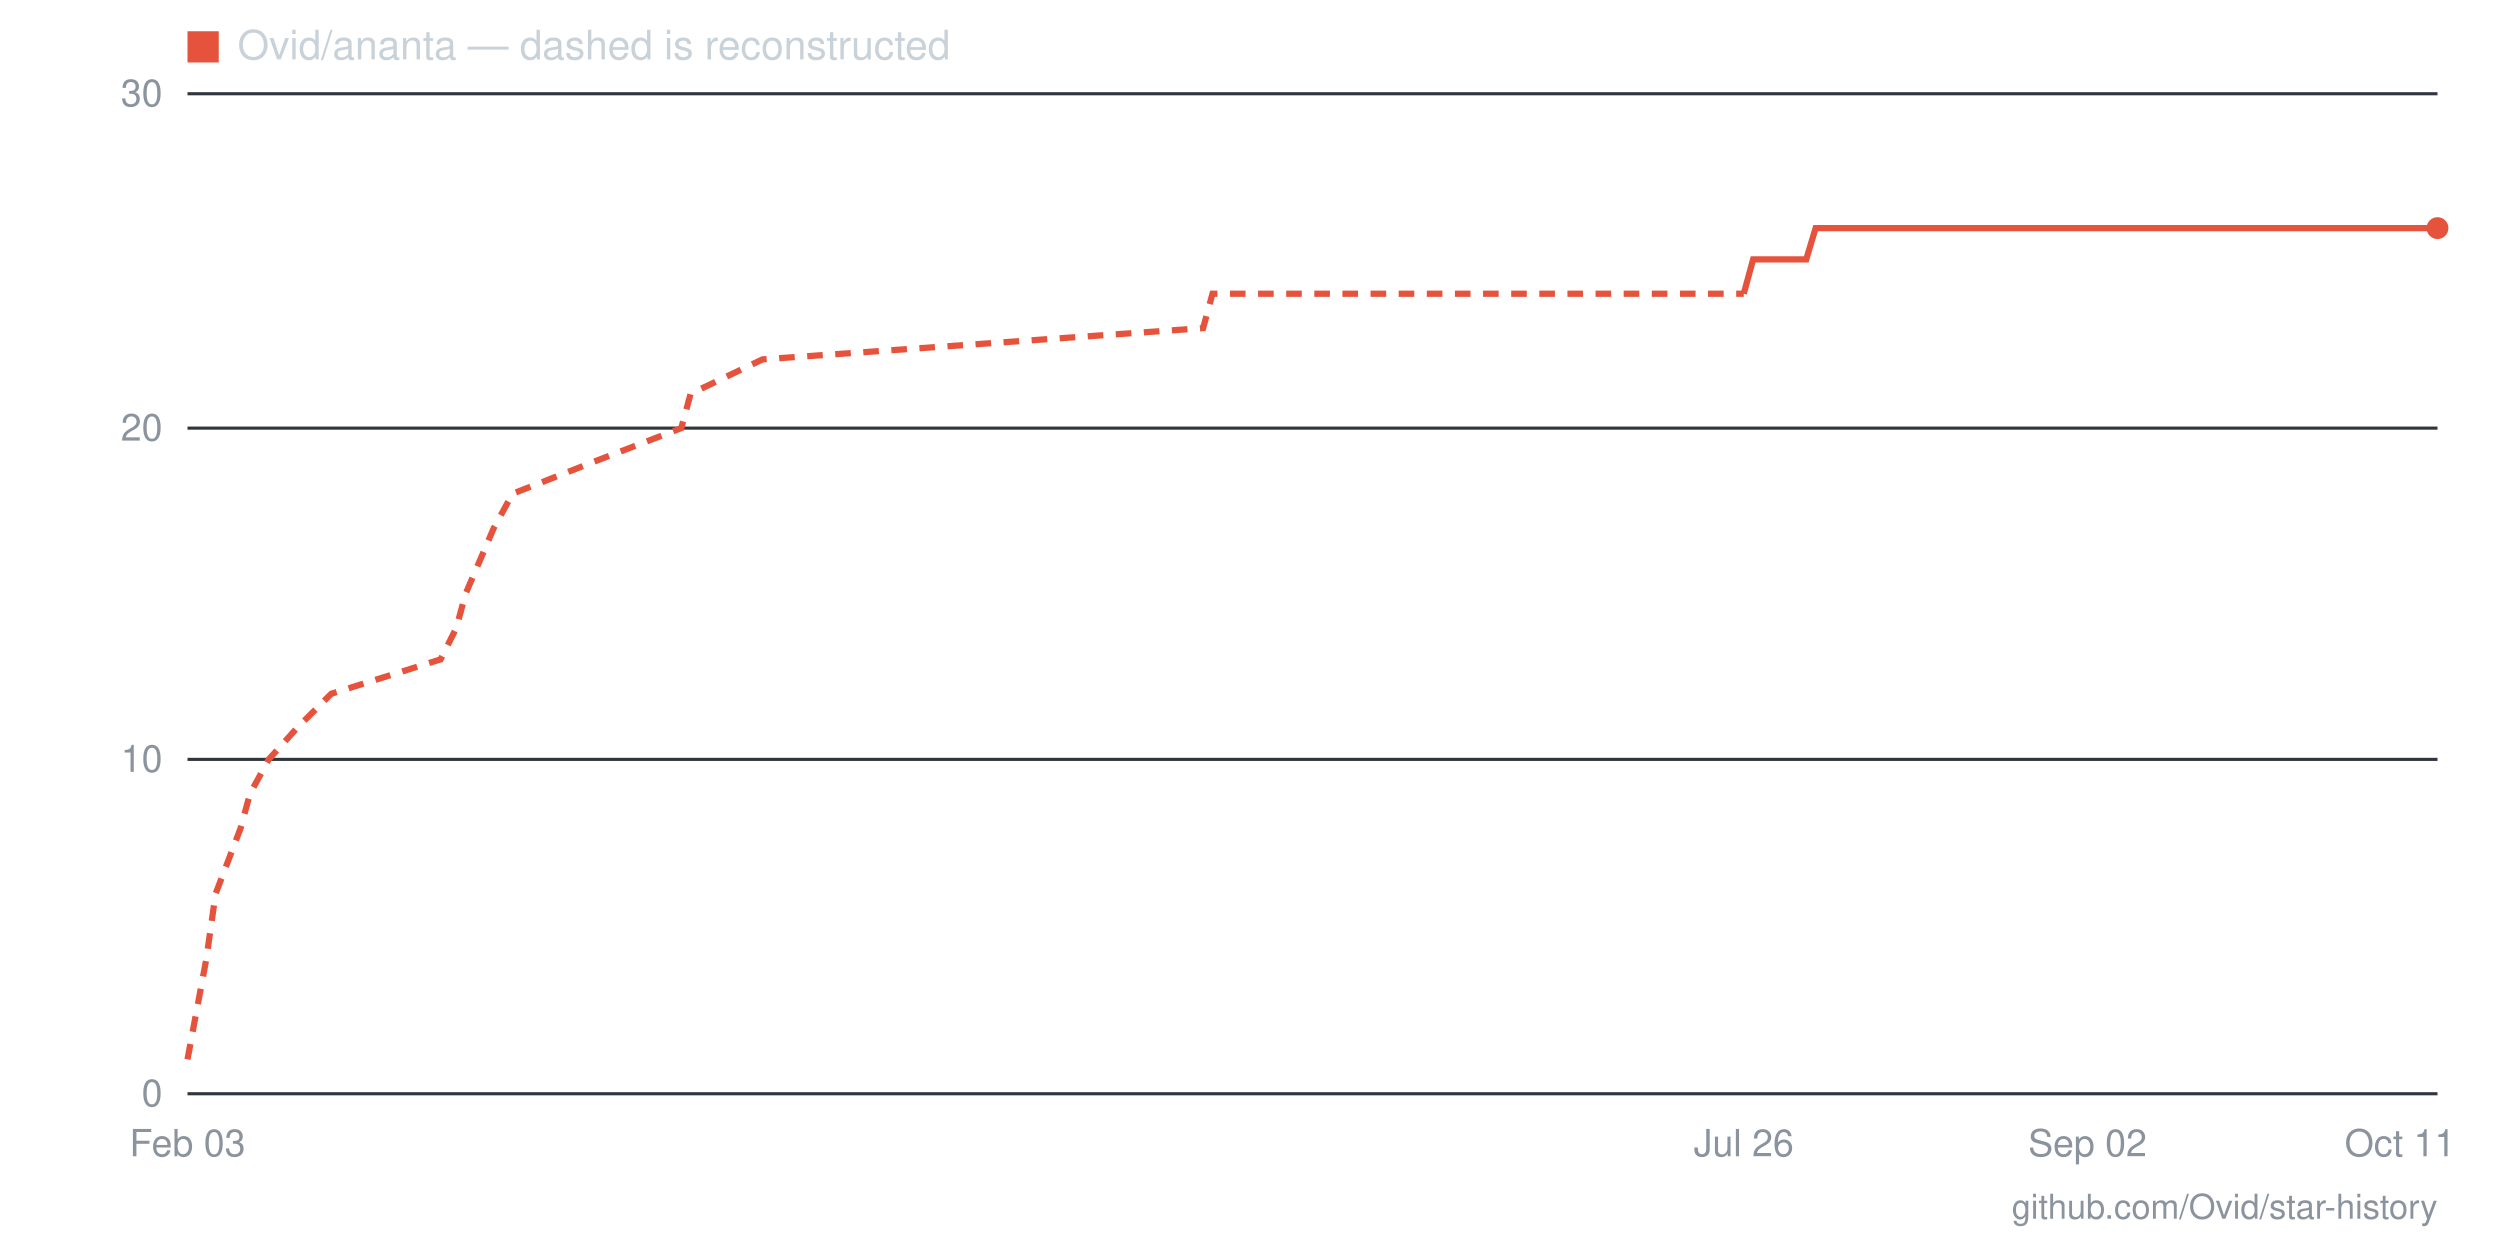
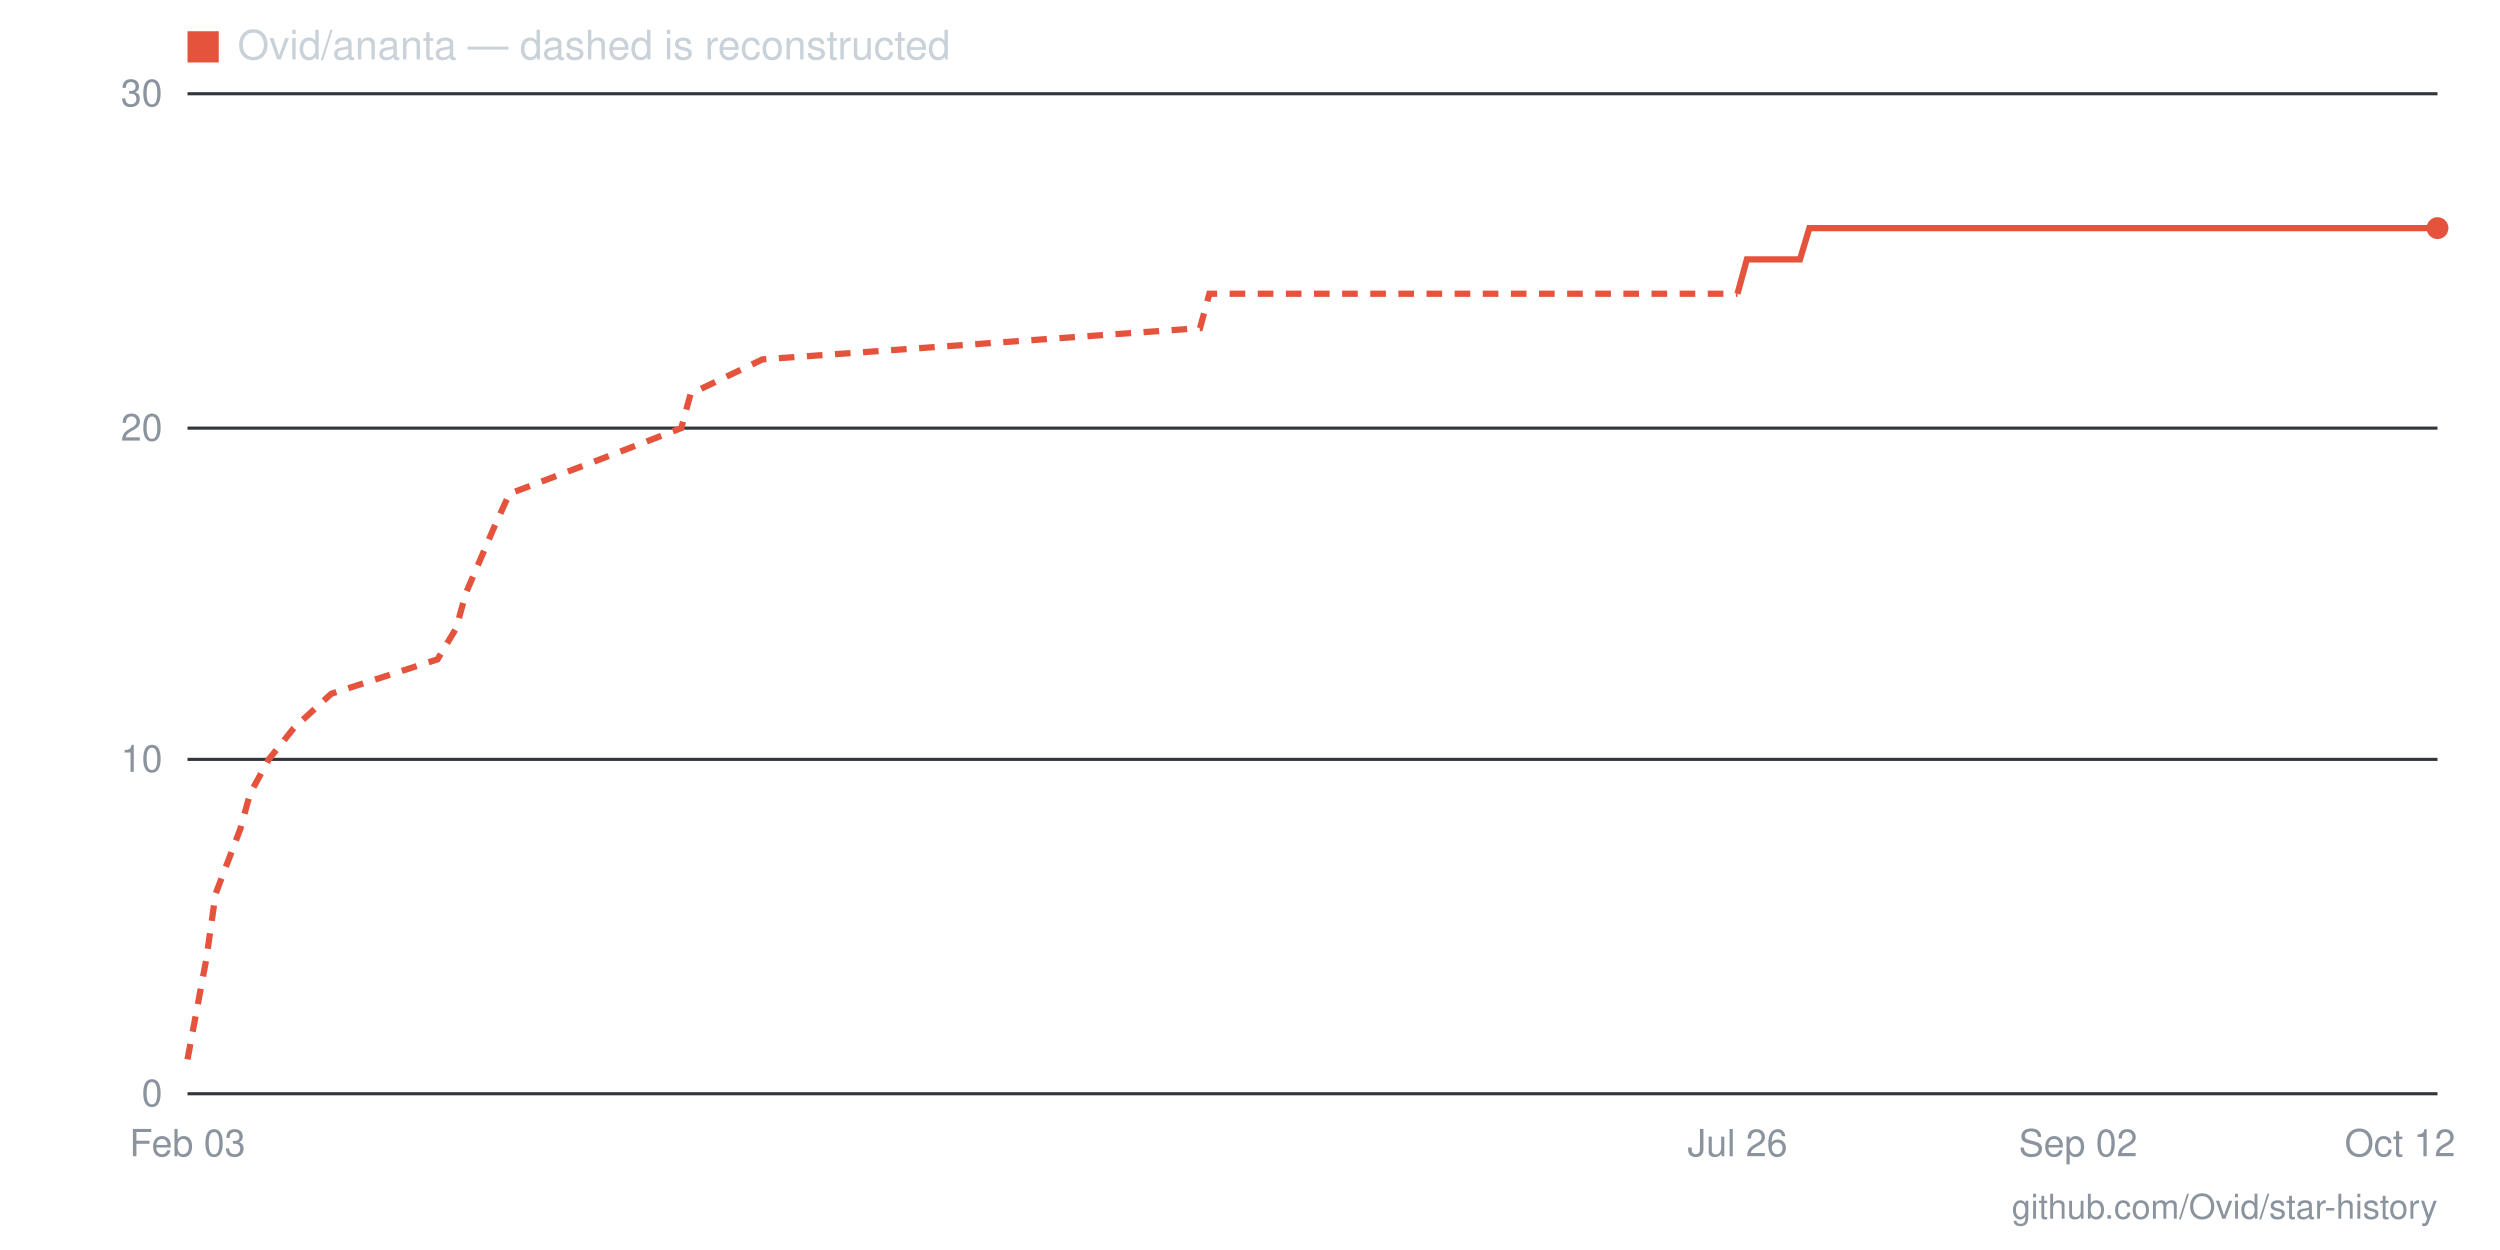
- <svg xmlns="http://www.w3.org/2000/svg" viewBox="0 0 800 400" width="800" height="400" role="img" aria-label="Star history for Ovid/ananta: 26 stars as of 2026-10-11">
+ <svg xmlns="http://www.w3.org/2000/svg" viewBox="0 0 800 400" width="800" height="400" role="img" aria-label="Star history for Ovid/ananta: 26 stars as of 2026-10-12">
  <line x1="60" y1="350" x2="780" y2="350" stroke="#30363d" stroke-width="1" />
  <text x="52" y="354" text-anchor="end" font-family="-apple-system,BlinkMacSystemFont,'Segoe UI',Helvetica,Arial,sans-serif" font-size="12" fill="#8b949e">0</text>
  <line x1="60" y1="243" x2="780" y2="243" stroke="#30363d" stroke-width="1" />
  <text x="52" y="247" text-anchor="end" font-family="-apple-system,BlinkMacSystemFont,'Segoe UI',Helvetica,Arial,sans-serif" font-size="12" fill="#8b949e">10</text>
  <line x1="60" y1="137" x2="780" y2="137" stroke="#30363d" stroke-width="1" />
  <text x="52" y="141" text-anchor="end" font-family="-apple-system,BlinkMacSystemFont,'Segoe UI',Helvetica,Arial,sans-serif" font-size="12" fill="#8b949e">20</text>
  <line x1="60" y1="30" x2="780" y2="30" stroke="#30363d" stroke-width="1" />
  <text x="52" y="34" text-anchor="end" font-family="-apple-system,BlinkMacSystemFont,'Segoe UI',Helvetica,Arial,sans-serif" font-size="12" fill="#8b949e">30</text>
-   <text x="768" y="370" text-anchor="middle" font-family="-apple-system,BlinkMacSystemFont,'Segoe UI',Helvetica,Arial,sans-serif" font-size="12" fill="#8b949e">Oct 11</text>
-   <text x="668" y="370" text-anchor="middle" font-family="-apple-system,BlinkMacSystemFont,'Segoe UI',Helvetica,Arial,sans-serif" font-size="12" fill="#8b949e">Sep 02</text>
-   <text x="558" y="370" text-anchor="middle" font-family="-apple-system,BlinkMacSystemFont,'Segoe UI',Helvetica,Arial,sans-serif" font-size="12" fill="#8b949e">Jul 26</text>
+   <text x="768" y="370" text-anchor="middle" font-family="-apple-system,BlinkMacSystemFont,'Segoe UI',Helvetica,Arial,sans-serif" font-size="12" fill="#8b949e">Oct 12</text>
+   <text x="665" y="370" text-anchor="middle" font-family="-apple-system,BlinkMacSystemFont,'Segoe UI',Helvetica,Arial,sans-serif" font-size="12" fill="#8b949e">Sep 02</text>
+   <text x="556" y="370" text-anchor="middle" font-family="-apple-system,BlinkMacSystemFont,'Segoe UI',Helvetica,Arial,sans-serif" font-size="12" fill="#8b949e">Jul 26</text>
  <text x="60" y="370" text-anchor="middle" font-family="-apple-system,BlinkMacSystemFont,'Segoe UI',Helvetica,Arial,sans-serif" font-size="12" fill="#8b949e">Feb 03</text>
-   <polyline fill="none" stroke="#e5533d" stroke-width="2" stroke-dasharray="5 4" points="60,339 66,307 69,286 77,265 80,254 86,243 95,233 106,222 141,211 146,201 149,190 158,169 164,158 192,147 218,137 221,126 244,115 385,105 388,94 558,94" />
-   <polyline fill="none" stroke="#e5533d" stroke-width="2" points="558,94 561,83 564,83 567,83 570,83 573,83 576,83 578,83 581,73 584,73 587,73 590,73 593,73 596,73 599,73 601,73 604,73 607,73 610,73 613,73 616,73 619,73 622,73 624,73 627,73 630,73 633,73 636,73 639,73 642,73 645,73 648,73 650,73 653,73 656,73 659,73 662,73 665,73 668,73 671,73 673,73 676,73 679,73 682,73 685,73 688,73 691,73 694,73 696,73 699,73 702,73 705,73 708,73 711,73 714,73 717,73 720,73 722,73 725,73 728,73 731,73 734,73 737,73 740,73 743,73 745,73 748,73 751,73 754,73 757,73 760,73 763,73 766,73 768,73 771,73 774,73 777,73 780,73" />
+   <polyline fill="none" stroke="#e5533d" stroke-width="2" stroke-dasharray="5 4" points="60,339 66,307 69,286 77,265 80,254 86,243 94,233 106,222 140,211 146,201 149,190 158,169 163,158 192,147 218,137 221,126 244,115 384,105 387,94 556,94" />
+   <polyline fill="none" stroke="#e5533d" stroke-width="2" points="556,94 559,83 562,83 565,83 568,83 571,83 573,83 576,83 579,73 582,73 585,73 588,73 591,73 594,73 596,73 599,73 602,73 605,73 608,73 611,73 614,73 616,73 619,73 622,73 625,73 628,73 631,73 634,73 637,73 639,73 642,73 645,73 648,73 651,73 654,73 657,73 660,73 662,73 665,73 668,73 671,73 674,73 677,73 680,73 682,73 685,73 688,73 691,73 694,73 697,73 700,73 703,73 705,73 708,73 711,73 714,73 717,73 720,73 723,73 725,73 728,73 731,73 734,73 737,73 740,73 743,73 746,73 748,73 751,73 754,73 757,73 760,73 763,73 766,73 769,73 771,73 774,73 777,73 780,73" />
  <circle cx="780" cy="73" r="3.5" fill="#e5533d" />
  <rect x="60" y="10" width="10" height="10" fill="#e5533d" />
  <text x="76" y="19" font-family="-apple-system,BlinkMacSystemFont,'Segoe UI',Helvetica,Arial,sans-serif" font-size="13" fill="#c9d1d9">Ovid/ananta — dashed is reconstructed</text>
  <text x="780" y="390" text-anchor="end" font-family="-apple-system,BlinkMacSystemFont,'Segoe UI',Helvetica,Arial,sans-serif" font-size="11" fill="#8b949e">github.com/Ovid/star-history</text>
</svg>
